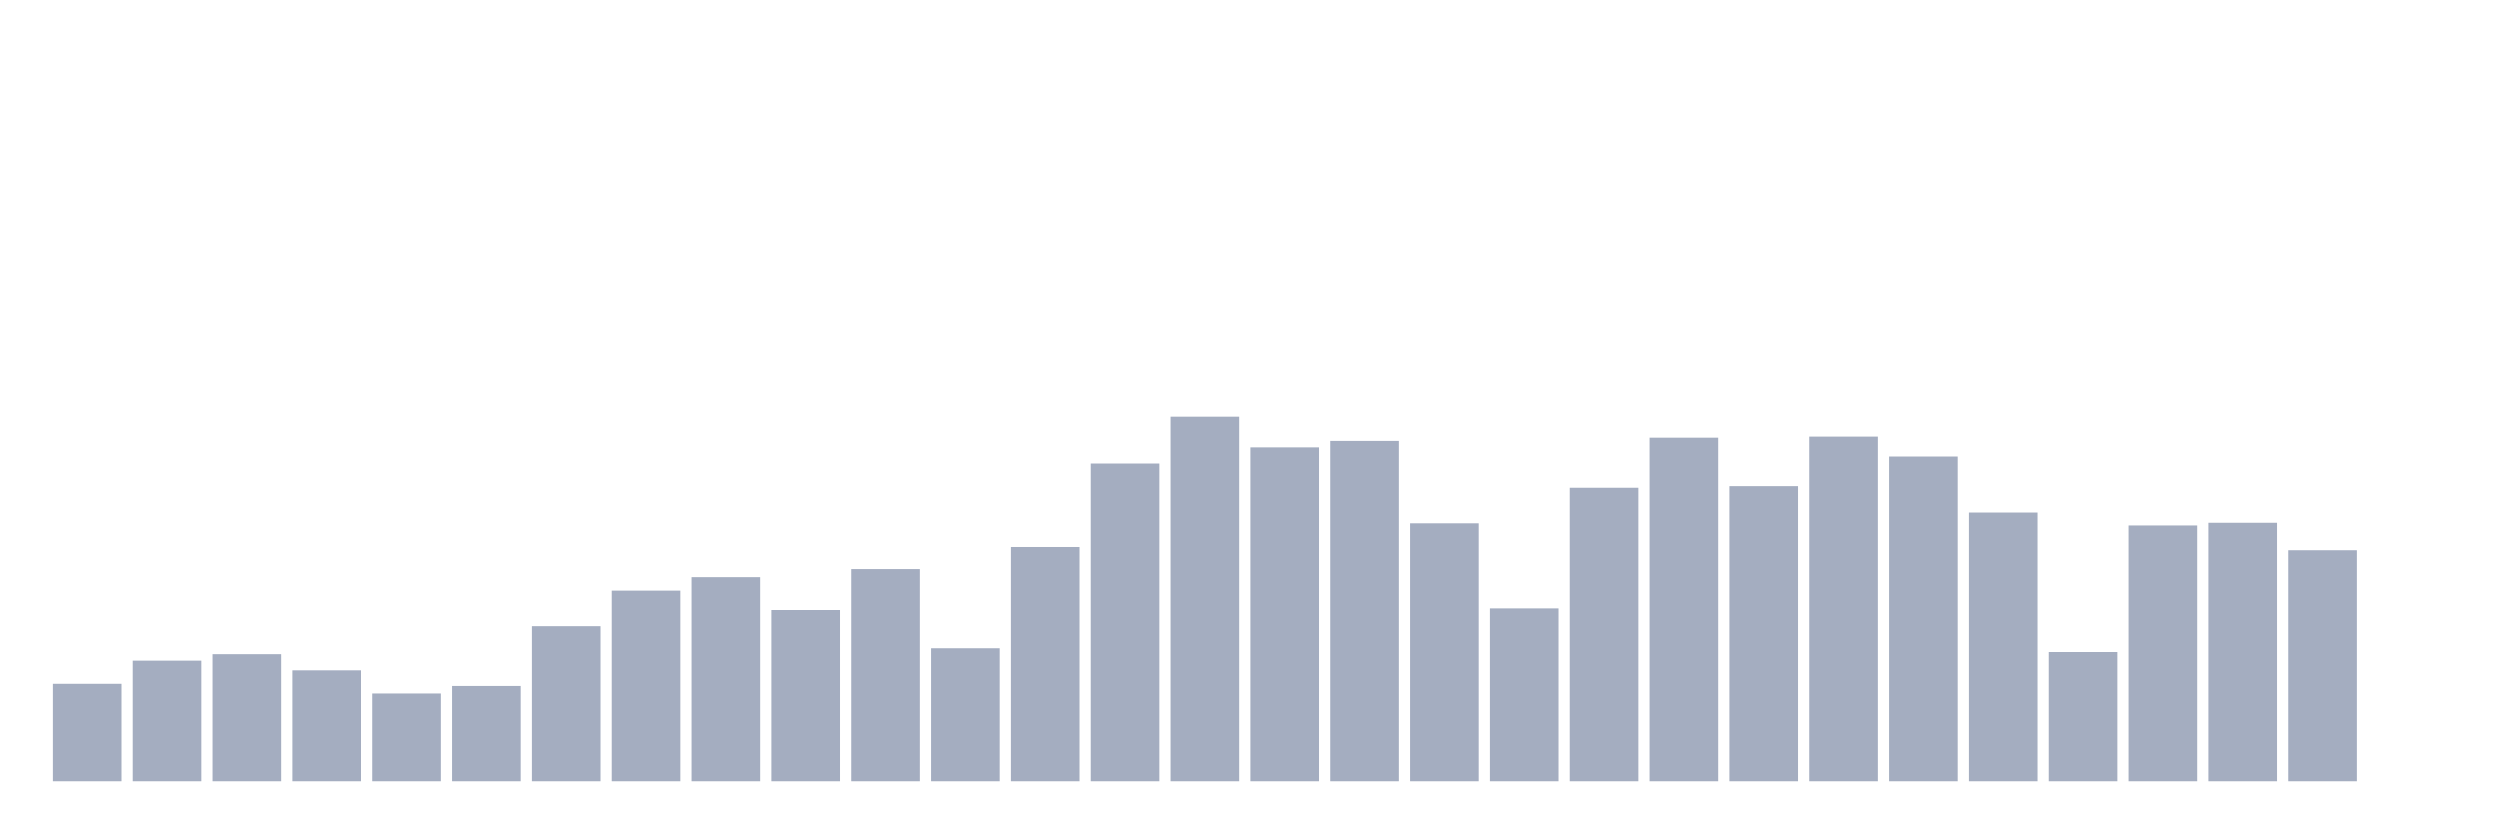
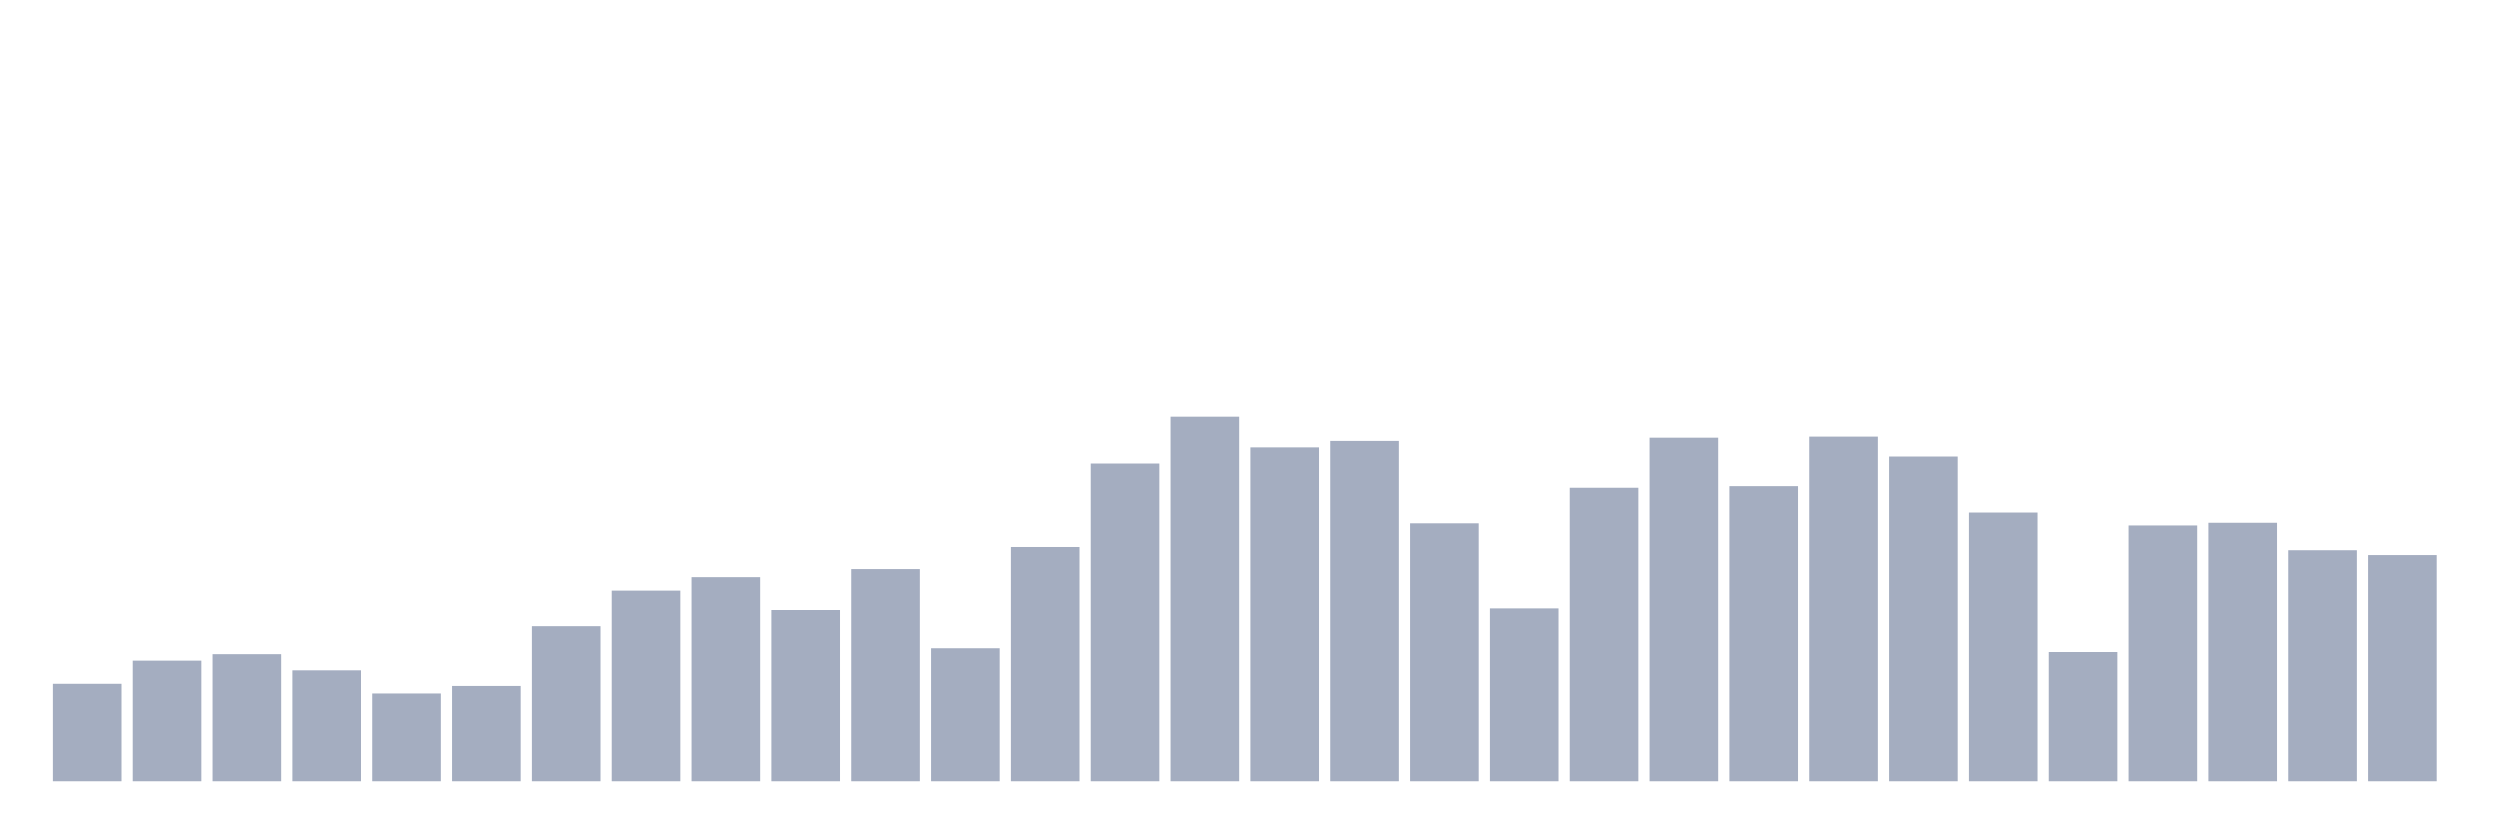
<svg xmlns="http://www.w3.org/2000/svg" viewBox="0 0 480 160">
  <g transform="translate(10,10)">
    <rect class="bar" x="0.153" width="13.175" y="121.285" height="18.715" fill="rgb(164,173,192)" />
    <rect class="bar" x="15.482" width="13.175" y="116.839" height="23.161" fill="rgb(164,173,192)" />
    <rect class="bar" x="30.81" width="13.175" y="115.598" height="24.402" fill="rgb(164,173,192)" />
    <rect class="bar" x="46.138" width="13.175" y="118.7" height="21.3" fill="rgb(164,173,192)" />
    <rect class="bar" x="61.466" width="13.175" y="123.146" height="16.854" fill="rgb(164,173,192)" />
    <rect class="bar" x="76.794" width="13.175" y="121.699" height="18.301" fill="rgb(164,173,192)" />
    <rect class="bar" x="92.123" width="13.175" y="110.222" height="29.778" fill="rgb(164,173,192)" />
    <rect class="bar" x="107.451" width="13.175" y="103.397" height="36.603" fill="rgb(164,173,192)" />
    <rect class="bar" x="122.779" width="13.175" y="100.812" height="39.188" fill="rgb(164,173,192)" />
    <rect class="bar" x="138.107" width="13.175" y="107.12" height="32.88" fill="rgb(164,173,192)" />
    <rect class="bar" x="153.436" width="13.175" y="99.261" height="40.739" fill="rgb(164,173,192)" />
    <rect class="bar" x="168.764" width="13.175" y="114.461" height="25.539" fill="rgb(164,173,192)" />
    <rect class="bar" x="184.092" width="13.175" y="95.022" height="44.978" fill="rgb(164,173,192)" />
    <rect class="bar" x="199.42" width="13.175" y="78.996" height="61.004" fill="rgb(164,173,192)" />
    <rect class="bar" x="214.748" width="13.175" y="70" height="70" fill="rgb(164,173,192)" />
    <rect class="bar" x="230.077" width="13.175" y="75.894" height="64.106" fill="rgb(164,173,192)" />
    <rect class="bar" x="245.405" width="13.175" y="74.653" height="65.347" fill="rgb(164,173,192)" />
    <rect class="bar" x="260.733" width="13.175" y="90.473" height="49.527" fill="rgb(164,173,192)" />
    <rect class="bar" x="276.061" width="13.175" y="106.809" height="33.191" fill="rgb(164,173,192)" />
    <rect class="bar" x="291.39" width="13.175" y="83.648" height="56.352" fill="rgb(164,173,192)" />
    <rect class="bar" x="306.718" width="13.175" y="74.032" height="65.968" fill="rgb(164,173,192)" />
    <rect class="bar" x="322.046" width="13.175" y="83.338" height="56.662" fill="rgb(164,173,192)" />
    <rect class="bar" x="337.374" width="13.175" y="73.826" height="66.174" fill="rgb(164,173,192)" />
    <rect class="bar" x="352.702" width="13.175" y="77.651" height="62.349" fill="rgb(164,173,192)" />
    <rect class="bar" x="368.031" width="13.175" y="88.405" height="51.595" fill="rgb(164,173,192)" />
    <rect class="bar" x="383.359" width="13.175" y="115.185" height="24.815" fill="rgb(164,173,192)" />
    <rect class="bar" x="398.687" width="13.175" y="90.886" height="49.114" fill="rgb(164,173,192)" />
    <rect class="bar" x="414.015" width="13.175" y="90.369" height="49.631" fill="rgb(164,173,192)" />
    <rect class="bar" x="429.344" width="13.175" y="95.643" height="44.357" fill="rgb(164,173,192)" />
-     <rect class="bar" x="444.672" width="13.175" y="140" height="0" fill="rgb(164,173,192)" />
+     <rect class="bar" x="444.672" width="13.175" y="96.573" height="43.427" fill="rgb(164,173,192)" />
  </g>
</svg>
